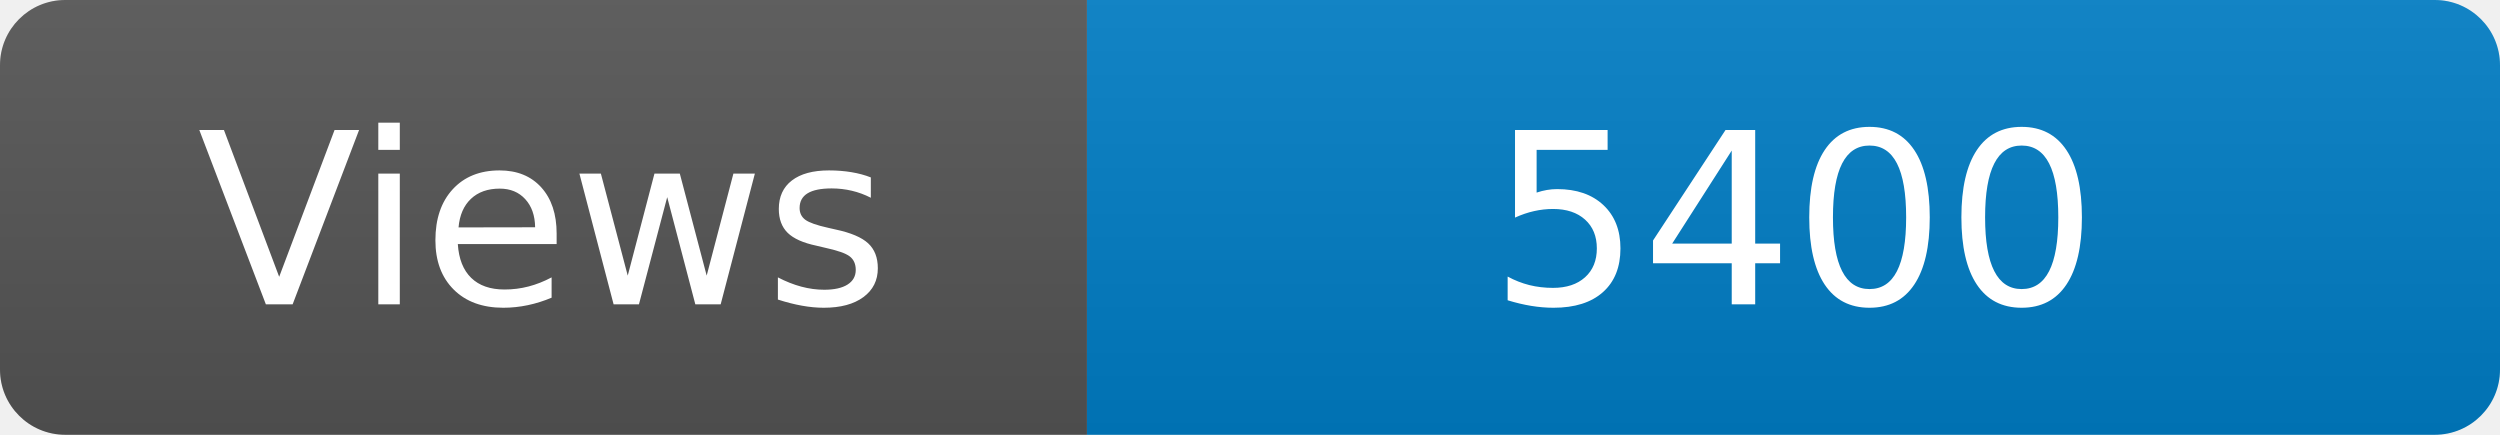
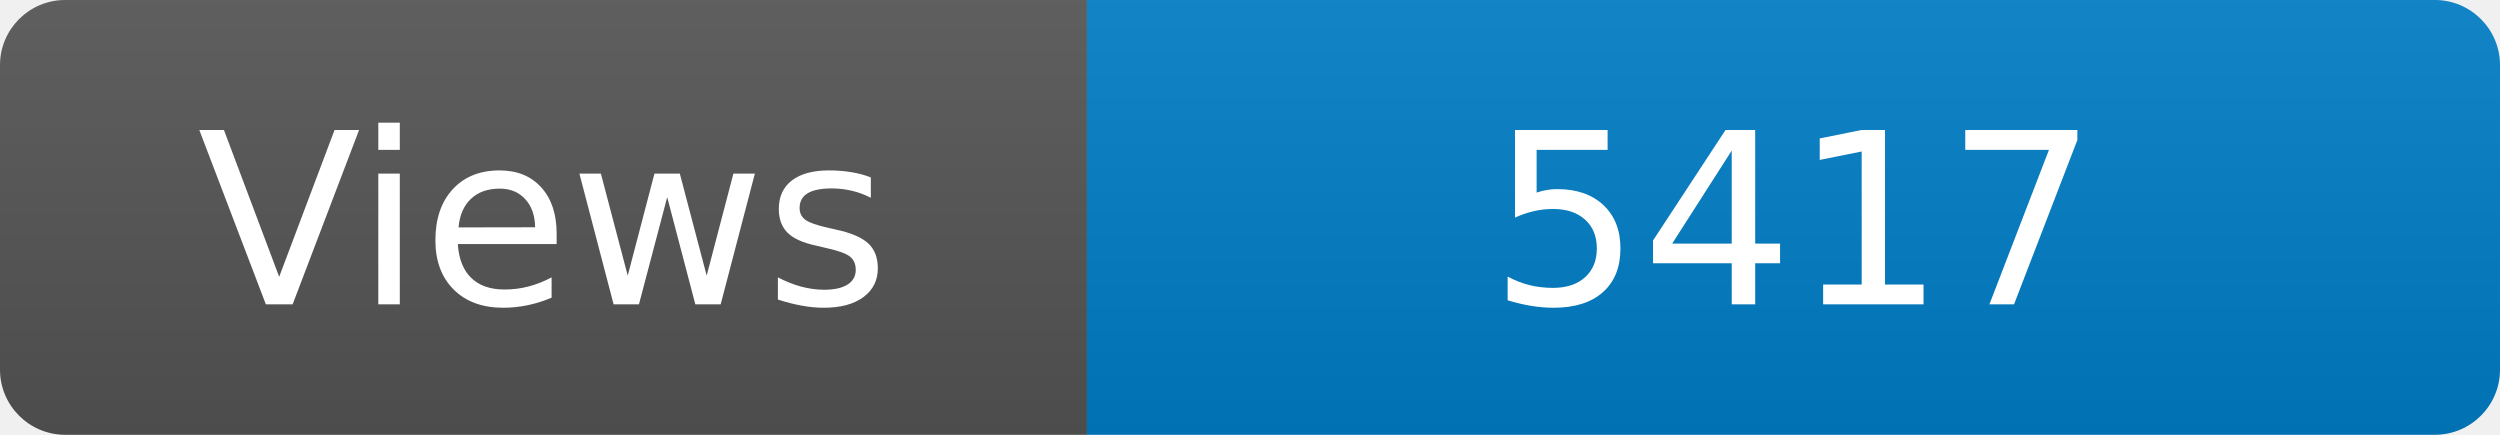
<svg xmlns="http://www.w3.org/2000/svg" width="115" height="20" role="img" aria-label="Maintained?: yes">
  <linearGradient id="s" x2="0" y2="100%">
    <stop offset="0" stop-color="#bbb" stop-opacity=".1" />
    <stop offset="1" stop-opacity=".1" />
  </linearGradient>
  <clipPath id="r">
    <rect width="115" height="20" rx="3" fill="#fff" />
  </clipPath>
  <g clip-path="url(#r)">
    <rect width="50" height="20" fill="#555" />
    <rect x="50" width="160" height="20" fill="#007ec6" />
    <rect width="115" height="20" fill="url(#s)" />
  </g>
  <g fill="#fff" text-anchor="middle" font-family="Verdana,Geneva,DejaVu Sans,sans-serif" font-size="110">
    <text x="250" y="140" transform="scale(.1)" fill="#fff">Views</text>
-     <text x="825" y="140" transform="scale(.1)" fill="#fff">5400</text>
+     <text x="825" y="140" transform="scale(.1)" fill="#fff">5417</text>
  </g>
</svg>
